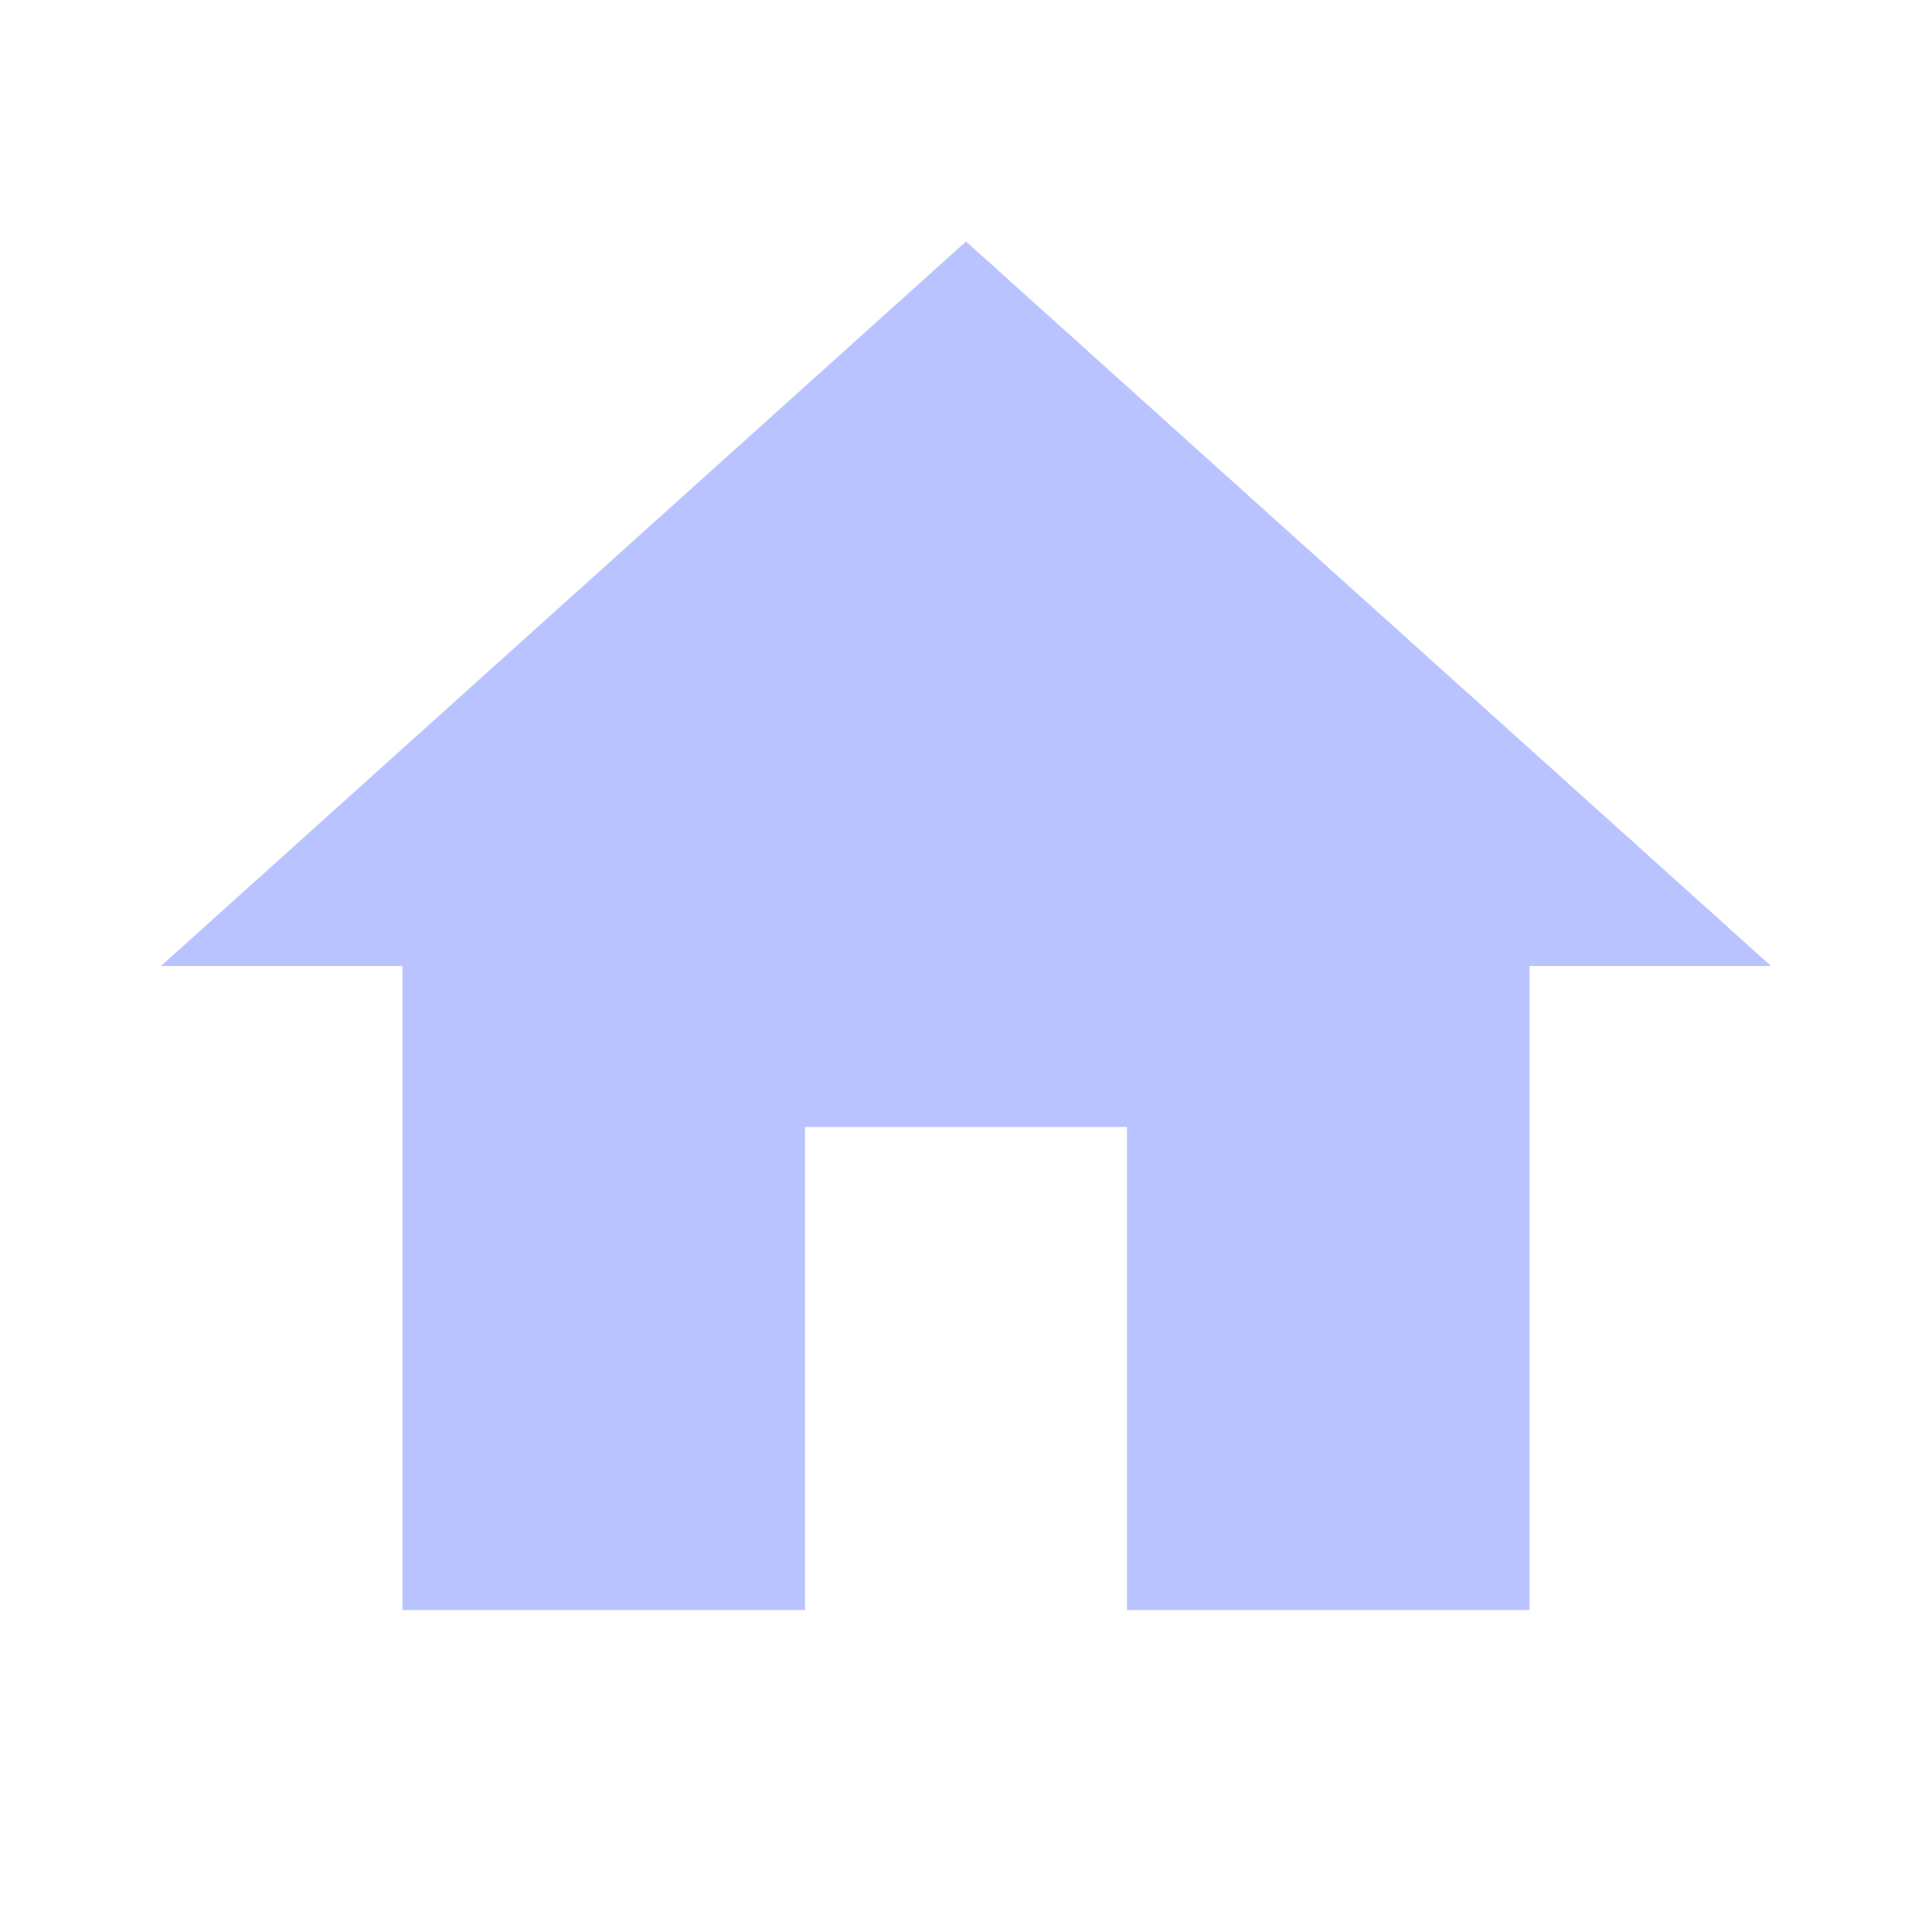
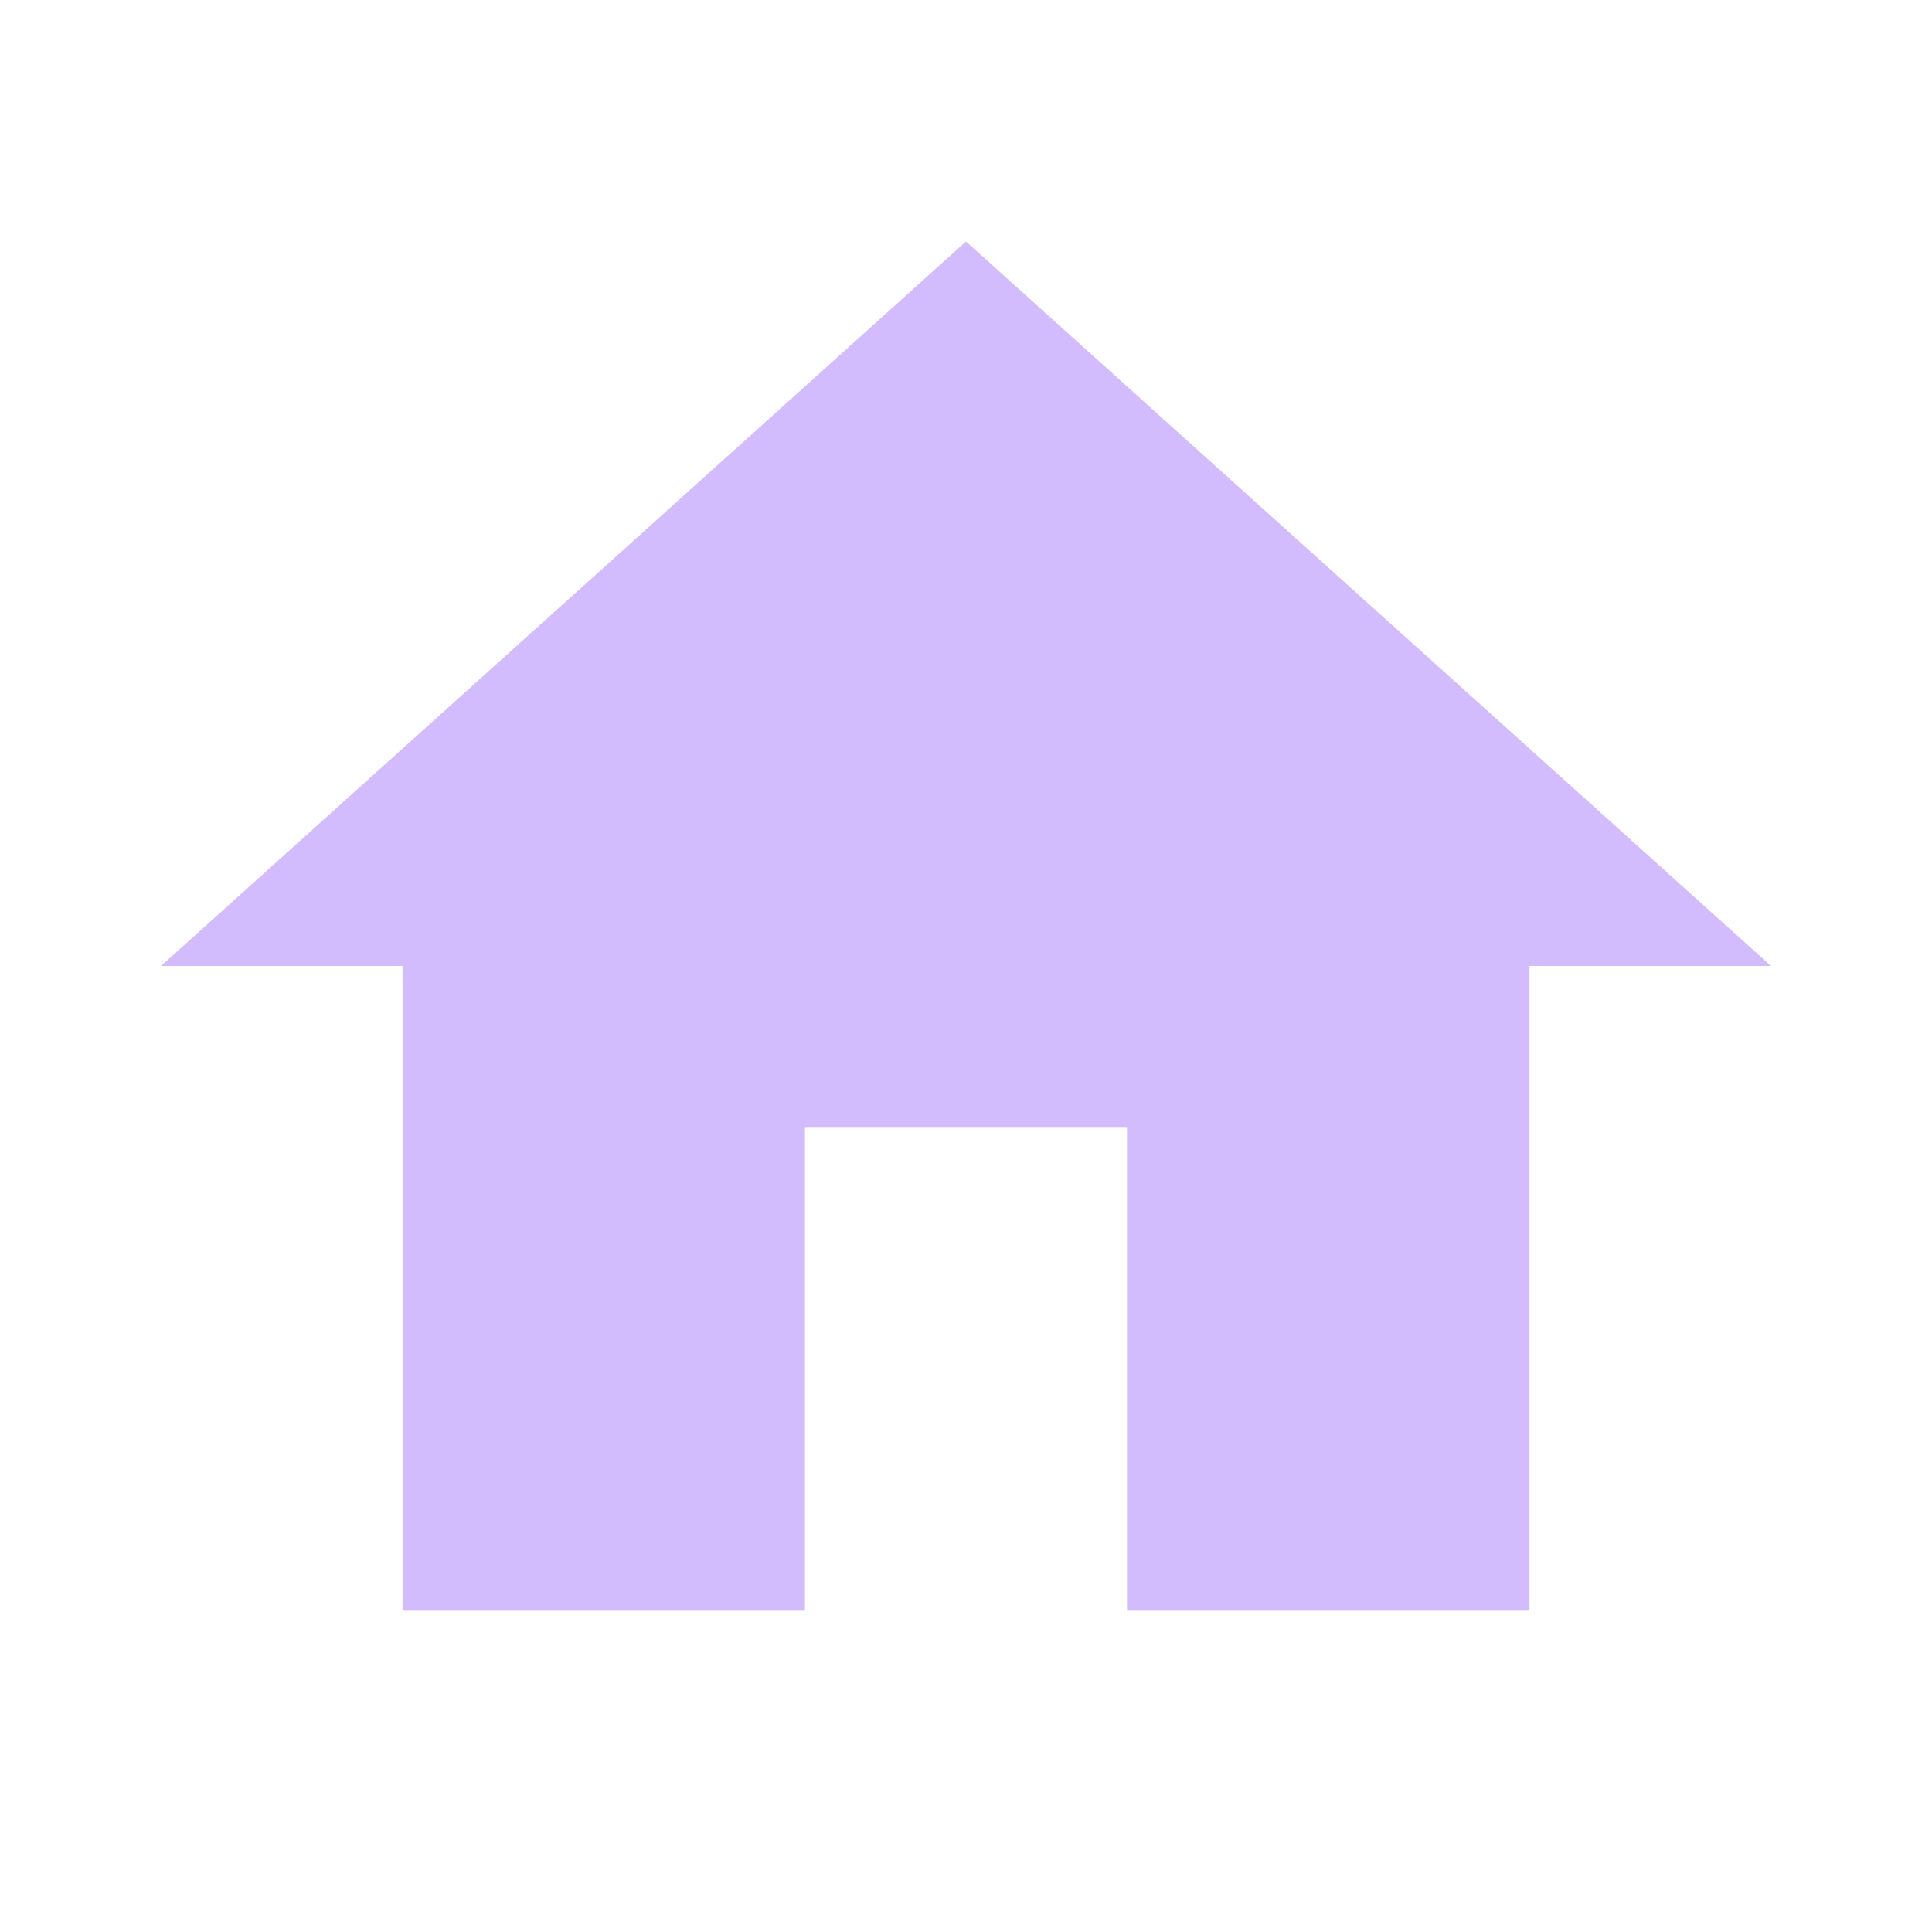
- <svg xmlns="http://www.w3.org/2000/svg" fill="#B8C3FF" preserveAspectRatio="xMidYMid meet" id="mdi-home" viewBox="0 0 24 24">
+ <svg xmlns="http://www.w3.org/2000/svg" fill="#D2BCFD" preserveAspectRatio="xMidYMid meet" id="mdi-home" viewBox="0 0 24 24">
  <path d="M10,20V14H14V20H19V12H22L12,3L2,12H5V20H10Z" />
</svg>
